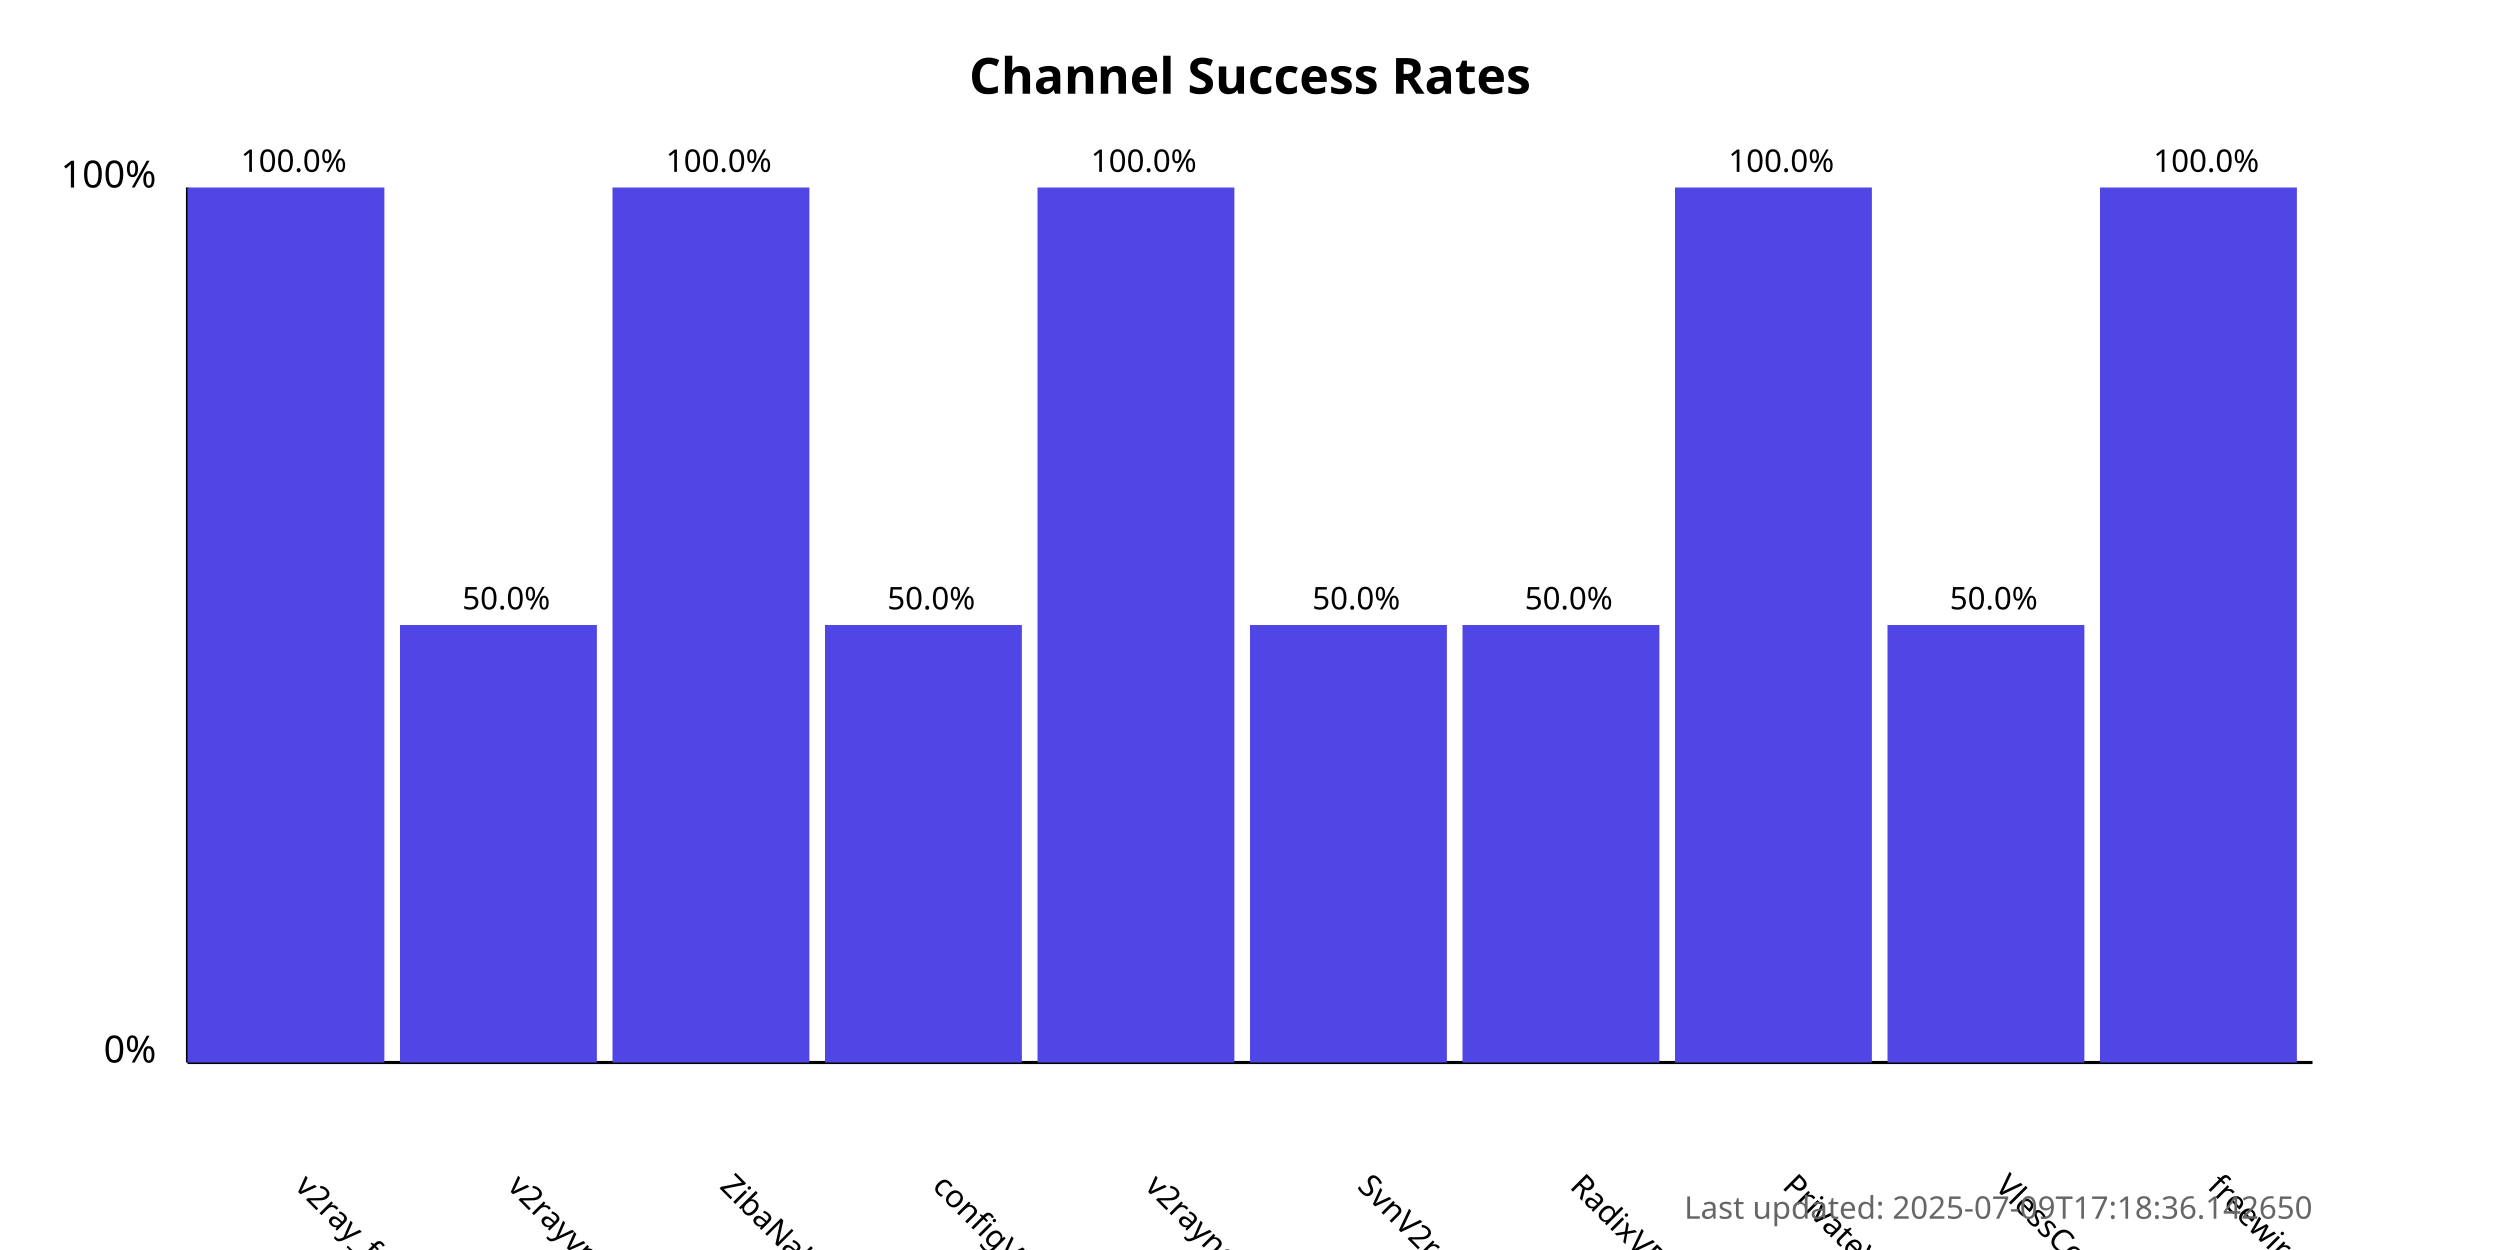
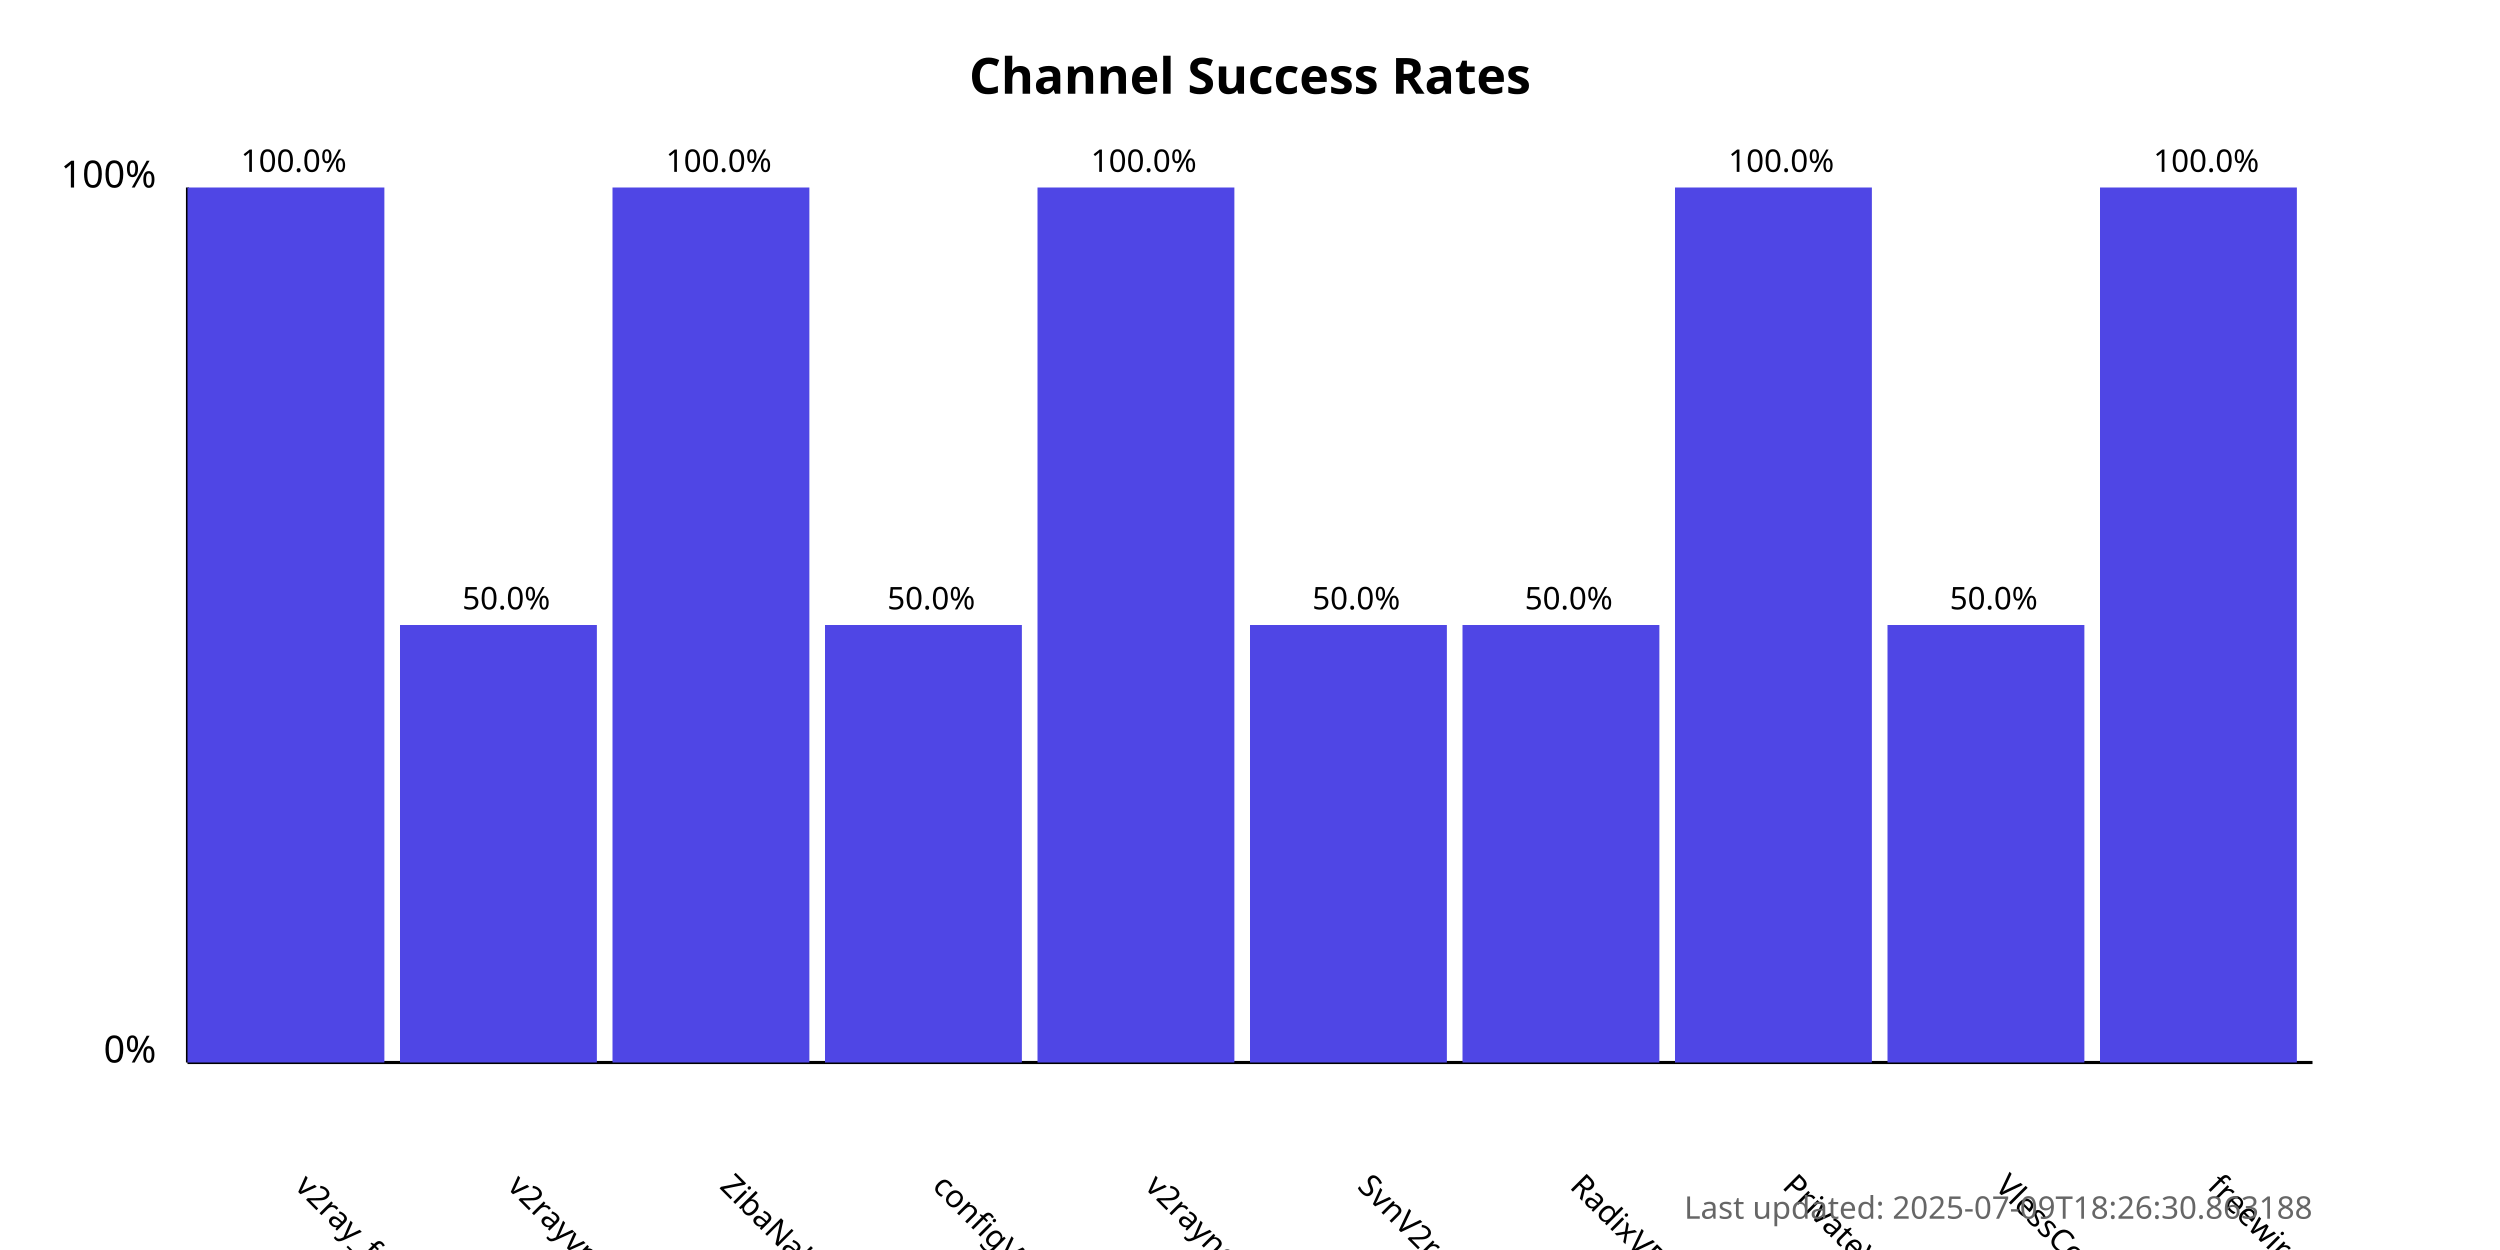
<svg xmlns="http://www.w3.org/2000/svg" width="800" height="400">
  <style>
            .chart-title { font: bold 16px sans-serif; }
            .axis-label { font: 12px sans-serif; }
            .tick-label { font: 10px sans-serif; }
            .bar { fill: #4f46e5; }
            .bar:hover { fill: #6366f1; }
            .timestamp { font: 10px sans-serif; fill: #666; }
        </style>
  <text x="400.0" y="30" text-anchor="middle" class="chart-title">
            Channel Success Rates
        </text>
  <line x1="60" y1="340" x2="60" y2="60" stroke="black" stroke-width="1" />
  <line x1="60" y1="340" x2="740" y2="340" stroke="black" stroke-width="1" />
  <text x="50" y="340" text-anchor="end" class="axis-label">0%</text>
  <text x="50" y="60" text-anchor="end" class="axis-label">100%</text>
  <g>
    <rect x="60" y="60.0" width="63.0" height="280.0" class="bar" />
    <text x="94.0" y="380" transform="rotate(45, 94.0, 380)" text-anchor="start" class="tick-label">
                v2ray_free_conf
            </text>
    <text x="94.0" y="55.0" text-anchor="middle" class="tick-label">
                100.0%
            </text>
  </g>
  <g>
    <rect x="128.0" y="200.0" width="63.0" height="140.0" class="bar" />
    <text x="162.0" y="380" transform="rotate(45, 162.0, 380)" text-anchor="start" class="tick-label">
                v2rayvpno
            </text>
    <text x="162.0" y="195.0" text-anchor="middle" class="tick-label">
                50.0%
            </text>
  </g>
  <g>
    <rect x="196.0" y="60.0" width="63.0" height="280.0" class="bar" />
    <text x="230.0" y="380" transform="rotate(45, 230.0, 380)" text-anchor="start" class="tick-label">
                ZibaNabz
            </text>
    <text x="230.0" y="55.0" text-anchor="middle" class="tick-label">
                100.0%
            </text>
  </g>
  <g>
    <rect x="264.0" y="200.0" width="63.0" height="140.0" class="bar" />
    <text x="298.0" y="380" transform="rotate(45, 298.0, 380)" text-anchor="start" class="tick-label">
                configV2rayForFree
            </text>
    <text x="298.0" y="195.0" text-anchor="middle" class="tick-label">
                50.0%
            </text>
  </g>
  <g>
    <rect x="332.0" y="60.0" width="63.0" height="280.0" class="bar" />
    <text x="366.0" y="380" transform="rotate(45, 366.0, 380)" text-anchor="start" class="tick-label">
                v2rayngvpn
            </text>
    <text x="366.0" y="55.0" text-anchor="middle" class="tick-label">
                100.0%
            </text>
  </g>
  <g>
    <rect x="400.0" y="200.0" width="63.0" height="140.0" class="bar" />
    <text x="434.0" y="380" transform="rotate(45, 434.0, 380)" text-anchor="start" class="tick-label">
                SvnV2ray
            </text>
    <text x="434.0" y="195.0" text-anchor="middle" class="tick-label">
                50.0%
            </text>
  </g>
  <g>
    <rect x="468.0" y="200.0" width="63.0" height="140.0" class="bar" />
    <text x="502.0" y="380" transform="rotate(45, 502.0, 380)" text-anchor="start" class="tick-label">
                RadixVPN
            </text>
    <text x="502.0" y="195.0" text-anchor="middle" class="tick-label">
                50.0%
            </text>
  </g>
  <g>
    <rect x="536.0" y="60.0" width="63.0" height="280.0" class="bar" />
    <text x="570.0" y="380" transform="rotate(45, 570.0, 380)" text-anchor="start" class="tick-label">
                PrivateVPNs
            </text>
    <text x="570.0" y="55.0" text-anchor="middle" class="tick-label">
                100.0%
            </text>
  </g>
  <g>
    <rect x="604.0" y="200.0" width="63.0" height="140.0" class="bar" />
    <text x="638.0" y="380" transform="rotate(45, 638.0, 380)" text-anchor="start" class="tick-label">
                VlessConfig
            </text>
    <text x="638.0" y="195.0" text-anchor="middle" class="tick-label">
                50.0%
            </text>
  </g>
  <g>
    <rect x="672.0" y="60.0" width="63.0" height="280.0" class="bar" />
    <text x="706.0" y="380" transform="rotate(45, 706.0, 380)" text-anchor="start" class="tick-label">
                freewireguard
            </text>
    <text x="706.0" y="55.0" text-anchor="middle" class="tick-label">
                100.0%
            </text>
  </g>
  <text x="740" y="390" text-anchor="end" class="timestamp">
-             Last updated: 2025-07-09T17:18:36.142650
+             Last updated: 2025-07-09T18:26:30.863188
        </text>
</svg>
